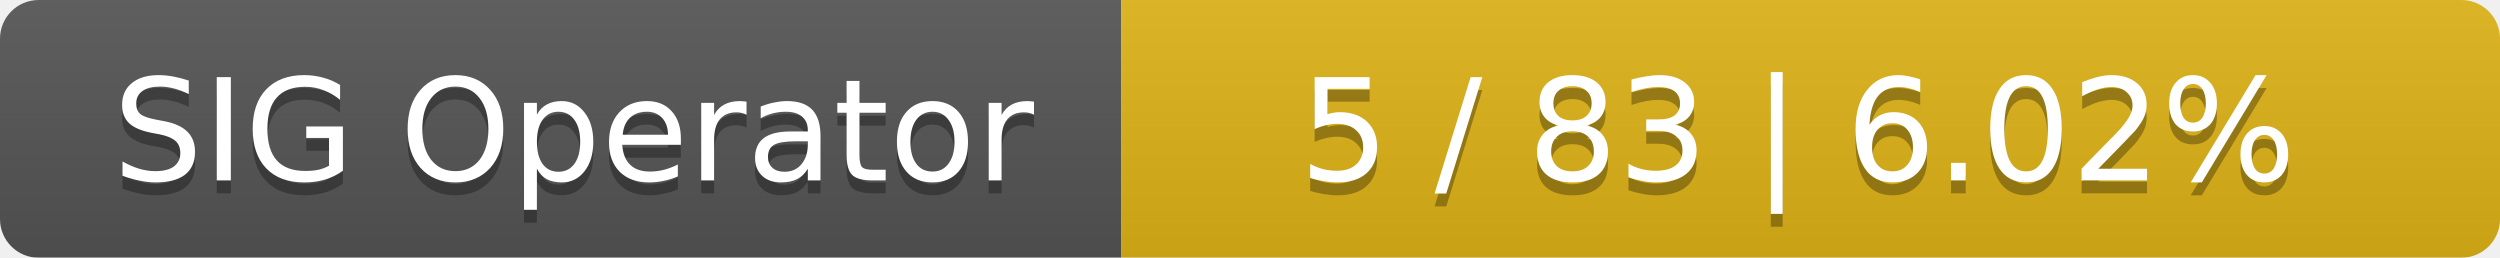
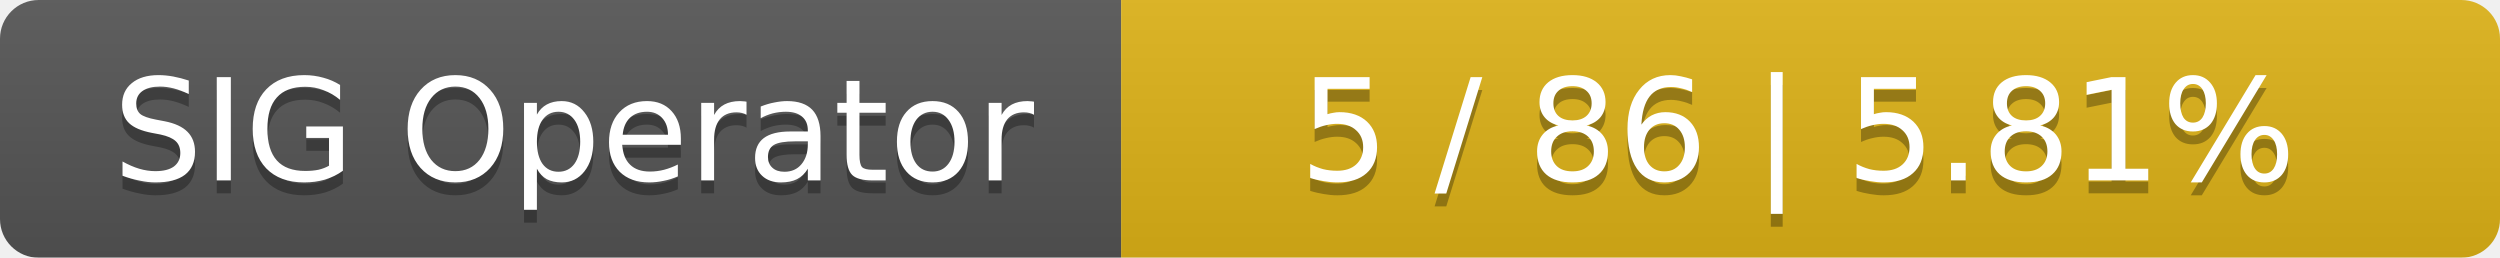
<svg xmlns="http://www.w3.org/2000/svg" width="194" height="20">
  <linearGradient id="smooth" x2="0" y2="100%">
    <stop offset="0" stop-color="#bbb" stop-opacity=".1" />
    <stop offset="1" stop-opacity=".1" />
  </linearGradient>
  <mask id="round">
    <rect width="194" height="20" rx="3" fill="#fff" />
  </mask>
  <g mask="url(#round)">
    <rect width="87" height="20" fill="#555" />
    <rect x="87" width="107" height="20" fill="#dfb317" />
    <rect width="194" height="20" fill="url(#smooth)" />
  </g>
  <g fill="#fff" text-anchor="middle" font-family="DejaVu Sans,Verdana,Geneva,sans-serif" font-size="11">
    <text x="44.5" y="15" fill="#010101" fill-opacity=".3">SIG Operator</text>
    <text x="44.5" y="14">SIG Operator</text>
-     <text x="139.5" y="15" fill="#010101" fill-opacity=".3">5 / 83    |    6.02%</text>
-     <text x="139.5" y="14">5 / 83    |    6.02%</text>
+     <text x="139.5" y="15" fill="#010101" fill-opacity=".3">5 / 86    |    5.81%</text>
+     <text x="139.5" y="14">5 / 86    |    5.81%</text>
  </g>
</svg>
